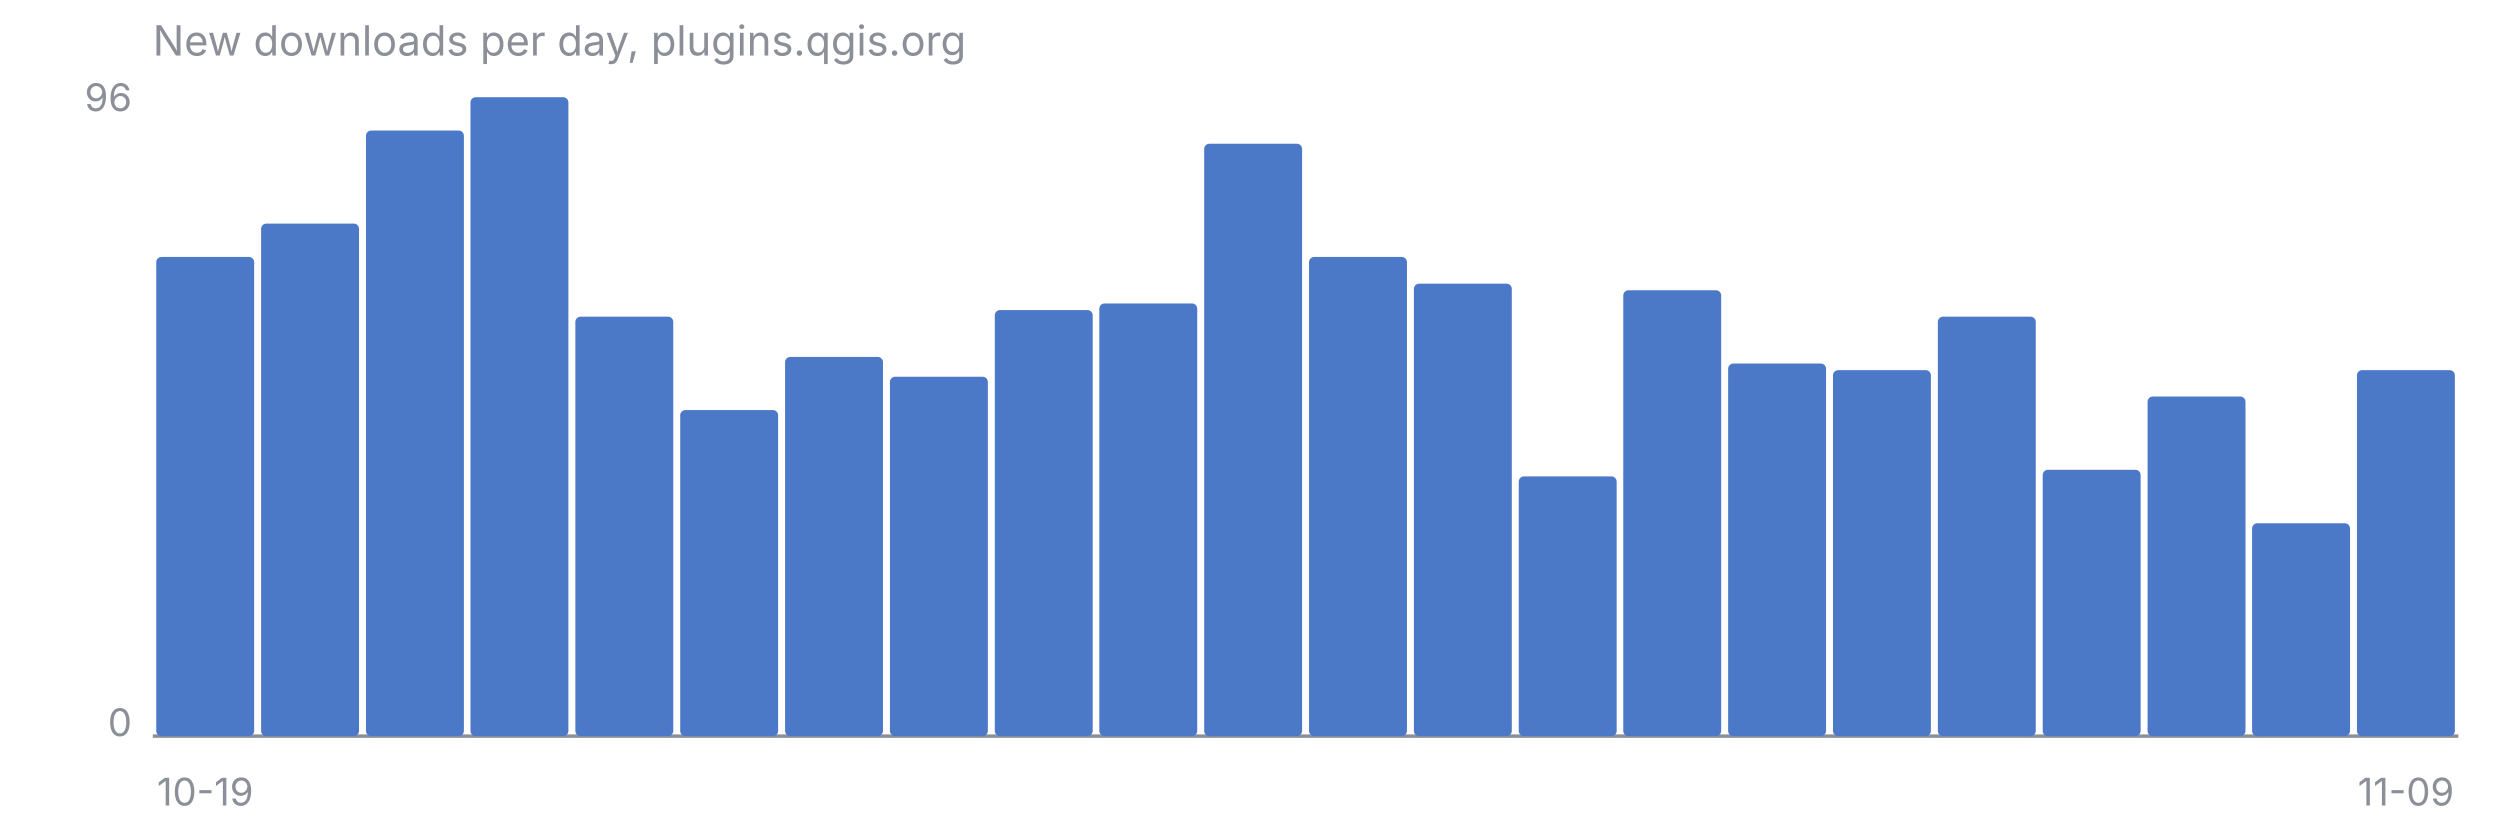
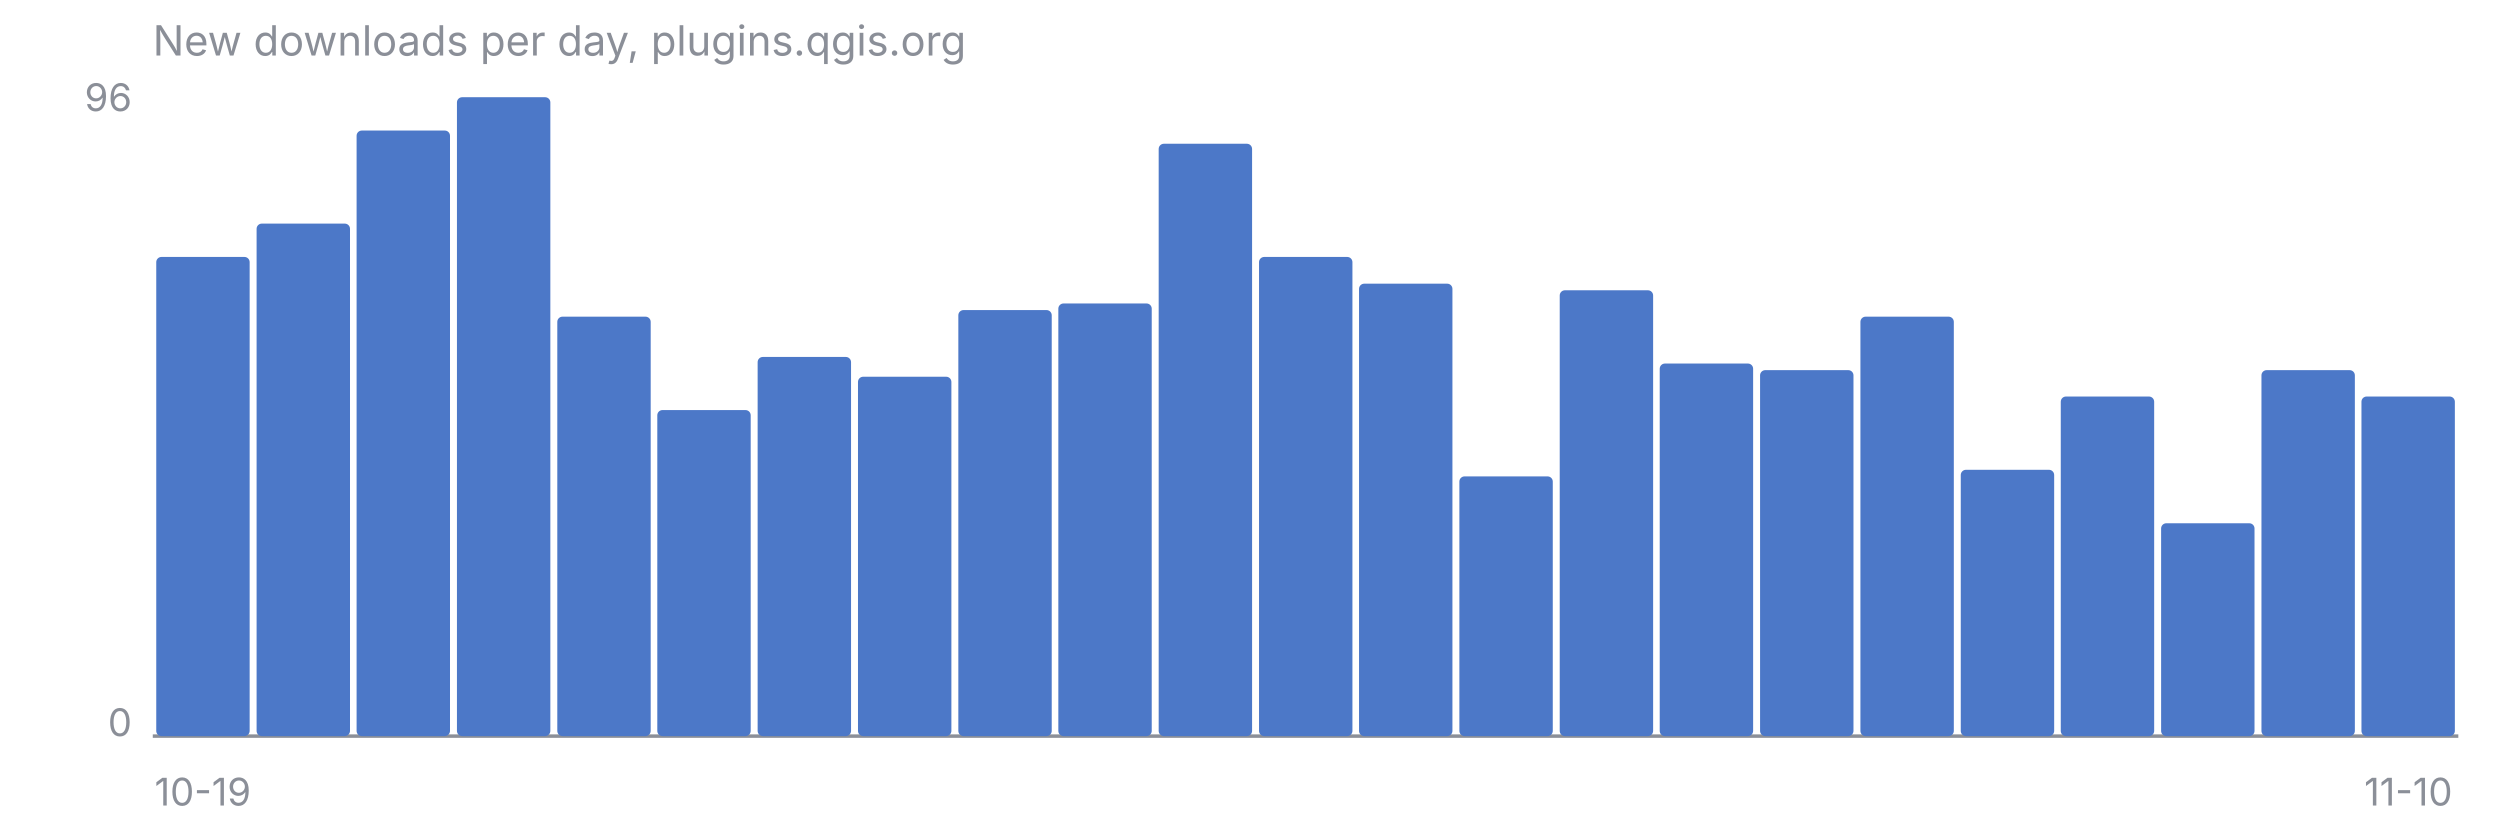
<svg xmlns="http://www.w3.org/2000/svg" viewBox="0 0 720 240" font-family="-apple-system, Segoe UI, sans-serif" font-size="11">
  <text x="44" y="16" fill="#8B8F98" font-size="12">New downloads per day, plugins.qgis.org</text>
  <line x1="44" y1="212" x2="708" y2="212" stroke="#8B8F98" stroke-width="1" />
  <text x="38" y="32" fill="#8B8F98" text-anchor="end">96</text>
  <text x="38" y="212" fill="#8B8F98" text-anchor="end">0</text>
-   <rect x="45.0" y="74.0" width="28.2" height="138.0" rx="1.5" fill="#4C78C8" />
-   <rect x="75.2" y="64.4" width="28.2" height="147.6" rx="1.5" fill="#4C78C8" />
-   <rect x="105.4" y="37.6" width="28.2" height="174.4" rx="1.5" fill="#4C78C8" />
-   <rect x="135.5" y="28.0" width="28.2" height="184.0" rx="1.5" fill="#4C78C8" />
-   <rect x="165.7" y="91.2" width="28.2" height="120.8" rx="1.5" fill="#4C78C8" />
-   <rect x="195.9" y="118.1" width="28.2" height="93.9" rx="1.5" fill="#4C78C8" />
-   <rect x="226.1" y="102.8" width="28.2" height="109.2" rx="1.5" fill="#4C78C8" />
-   <rect x="256.3" y="108.5" width="28.2" height="103.5" rx="1.5" fill="#4C78C8" />
-   <rect x="286.5" y="89.3" width="28.2" height="122.7" rx="1.5" fill="#4C78C8" />
-   <rect x="316.6" y="87.4" width="28.2" height="124.6" rx="1.5" fill="#4C78C8" />
-   <rect x="346.8" y="41.4" width="28.2" height="170.6" rx="1.5" fill="#4C78C8" />
-   <rect x="377.0" y="74.0" width="28.2" height="138.0" rx="1.5" fill="#4C78C8" />
-   <rect x="407.2" y="81.7" width="28.2" height="130.3" rx="1.5" fill="#4C78C8" />
-   <rect x="437.4" y="137.2" width="28.2" height="74.8" rx="1.5" fill="#4C78C8" />
-   <rect x="467.5" y="83.6" width="28.2" height="128.4" rx="1.5" fill="#4C78C8" />
-   <rect x="497.7" y="104.7" width="28.2" height="107.3" rx="1.5" fill="#4C78C8" />
-   <rect x="527.9" y="106.6" width="28.2" height="105.4" rx="1.5" fill="#4C78C8" />
-   <rect x="558.1" y="91.2" width="28.2" height="120.8" rx="1.5" fill="#4C78C8" />
-   <rect x="588.3" y="135.3" width="28.2" height="76.7" rx="1.5" fill="#4C78C8" />
-   <rect x="618.5" y="114.2" width="28.2" height="97.8" rx="1.5" fill="#4C78C8" />
-   <rect x="648.6" y="150.7" width="28.2" height="61.3" rx="1.5" fill="#4C78C8" />
-   <rect x="678.8" y="106.6" width="28.2" height="105.4" rx="1.5" fill="#4C78C8" />
-   <text x="59.1" y="232" fill="#8B8F98" text-anchor="middle">10-19</text>
-   <text x="692.9" y="232" fill="#8B8F98" text-anchor="middle">11-09</text>
+   <rect x="45.0" y="74.0" width="26.9" height="138.0" rx="1.5" fill="#4C78C8" />
+   <rect x="73.9" y="64.4" width="26.9" height="147.6" rx="1.5" fill="#4C78C8" />
+   <rect x="102.7" y="37.6" width="26.9" height="174.4" rx="1.5" fill="#4C78C8" />
+   <rect x="131.6" y="28.0" width="26.9" height="184.0" rx="1.5" fill="#4C78C8" />
+   <rect x="160.5" y="91.2" width="26.9" height="120.8" rx="1.5" fill="#4C78C8" />
+   <rect x="189.3" y="118.1" width="26.9" height="93.9" rx="1.5" fill="#4C78C8" />
+   <rect x="218.2" y="102.8" width="26.9" height="109.2" rx="1.5" fill="#4C78C8" />
+   <rect x="247.1" y="108.5" width="26.9" height="103.5" rx="1.5" fill="#4C78C8" />
+   <rect x="276.0" y="89.3" width="26.9" height="122.7" rx="1.5" fill="#4C78C8" />
+   <rect x="304.8" y="87.4" width="26.9" height="124.6" rx="1.5" fill="#4C78C8" />
+   <rect x="333.7" y="41.4" width="26.9" height="170.6" rx="1.5" fill="#4C78C8" />
+   <rect x="362.6" y="74.0" width="26.9" height="138.0" rx="1.5" fill="#4C78C8" />
+   <rect x="391.4" y="81.7" width="26.9" height="130.3" rx="1.5" fill="#4C78C8" />
+   <rect x="420.3" y="137.2" width="26.9" height="74.8" rx="1.5" fill="#4C78C8" />
+   <rect x="449.2" y="83.6" width="26.9" height="128.4" rx="1.5" fill="#4C78C8" />
+   <rect x="478.0" y="104.7" width="26.9" height="107.3" rx="1.5" fill="#4C78C8" />
+   <rect x="506.9" y="106.6" width="26.9" height="105.4" rx="1.5" fill="#4C78C8" />
+   <rect x="535.8" y="91.2" width="26.9" height="120.8" rx="1.5" fill="#4C78C8" />
+   <rect x="564.7" y="135.3" width="26.9" height="76.7" rx="1.5" fill="#4C78C8" />
+   <rect x="593.5" y="114.2" width="26.9" height="97.8" rx="1.5" fill="#4C78C8" />
+   <rect x="622.4" y="150.7" width="26.9" height="61.3" rx="1.5" fill="#4C78C8" />
+   <rect x="651.3" y="106.6" width="26.9" height="105.4" rx="1.5" fill="#4C78C8" />
+   <rect x="680.1" y="114.2" width="26.9" height="97.8" rx="1.5" fill="#4C78C8" />
+   <text x="58.4" y="232" fill="#8B8F98" text-anchor="middle">10-19</text>
+   <text x="693.6" y="232" fill="#8B8F98" text-anchor="middle">11-10</text>
</svg>
